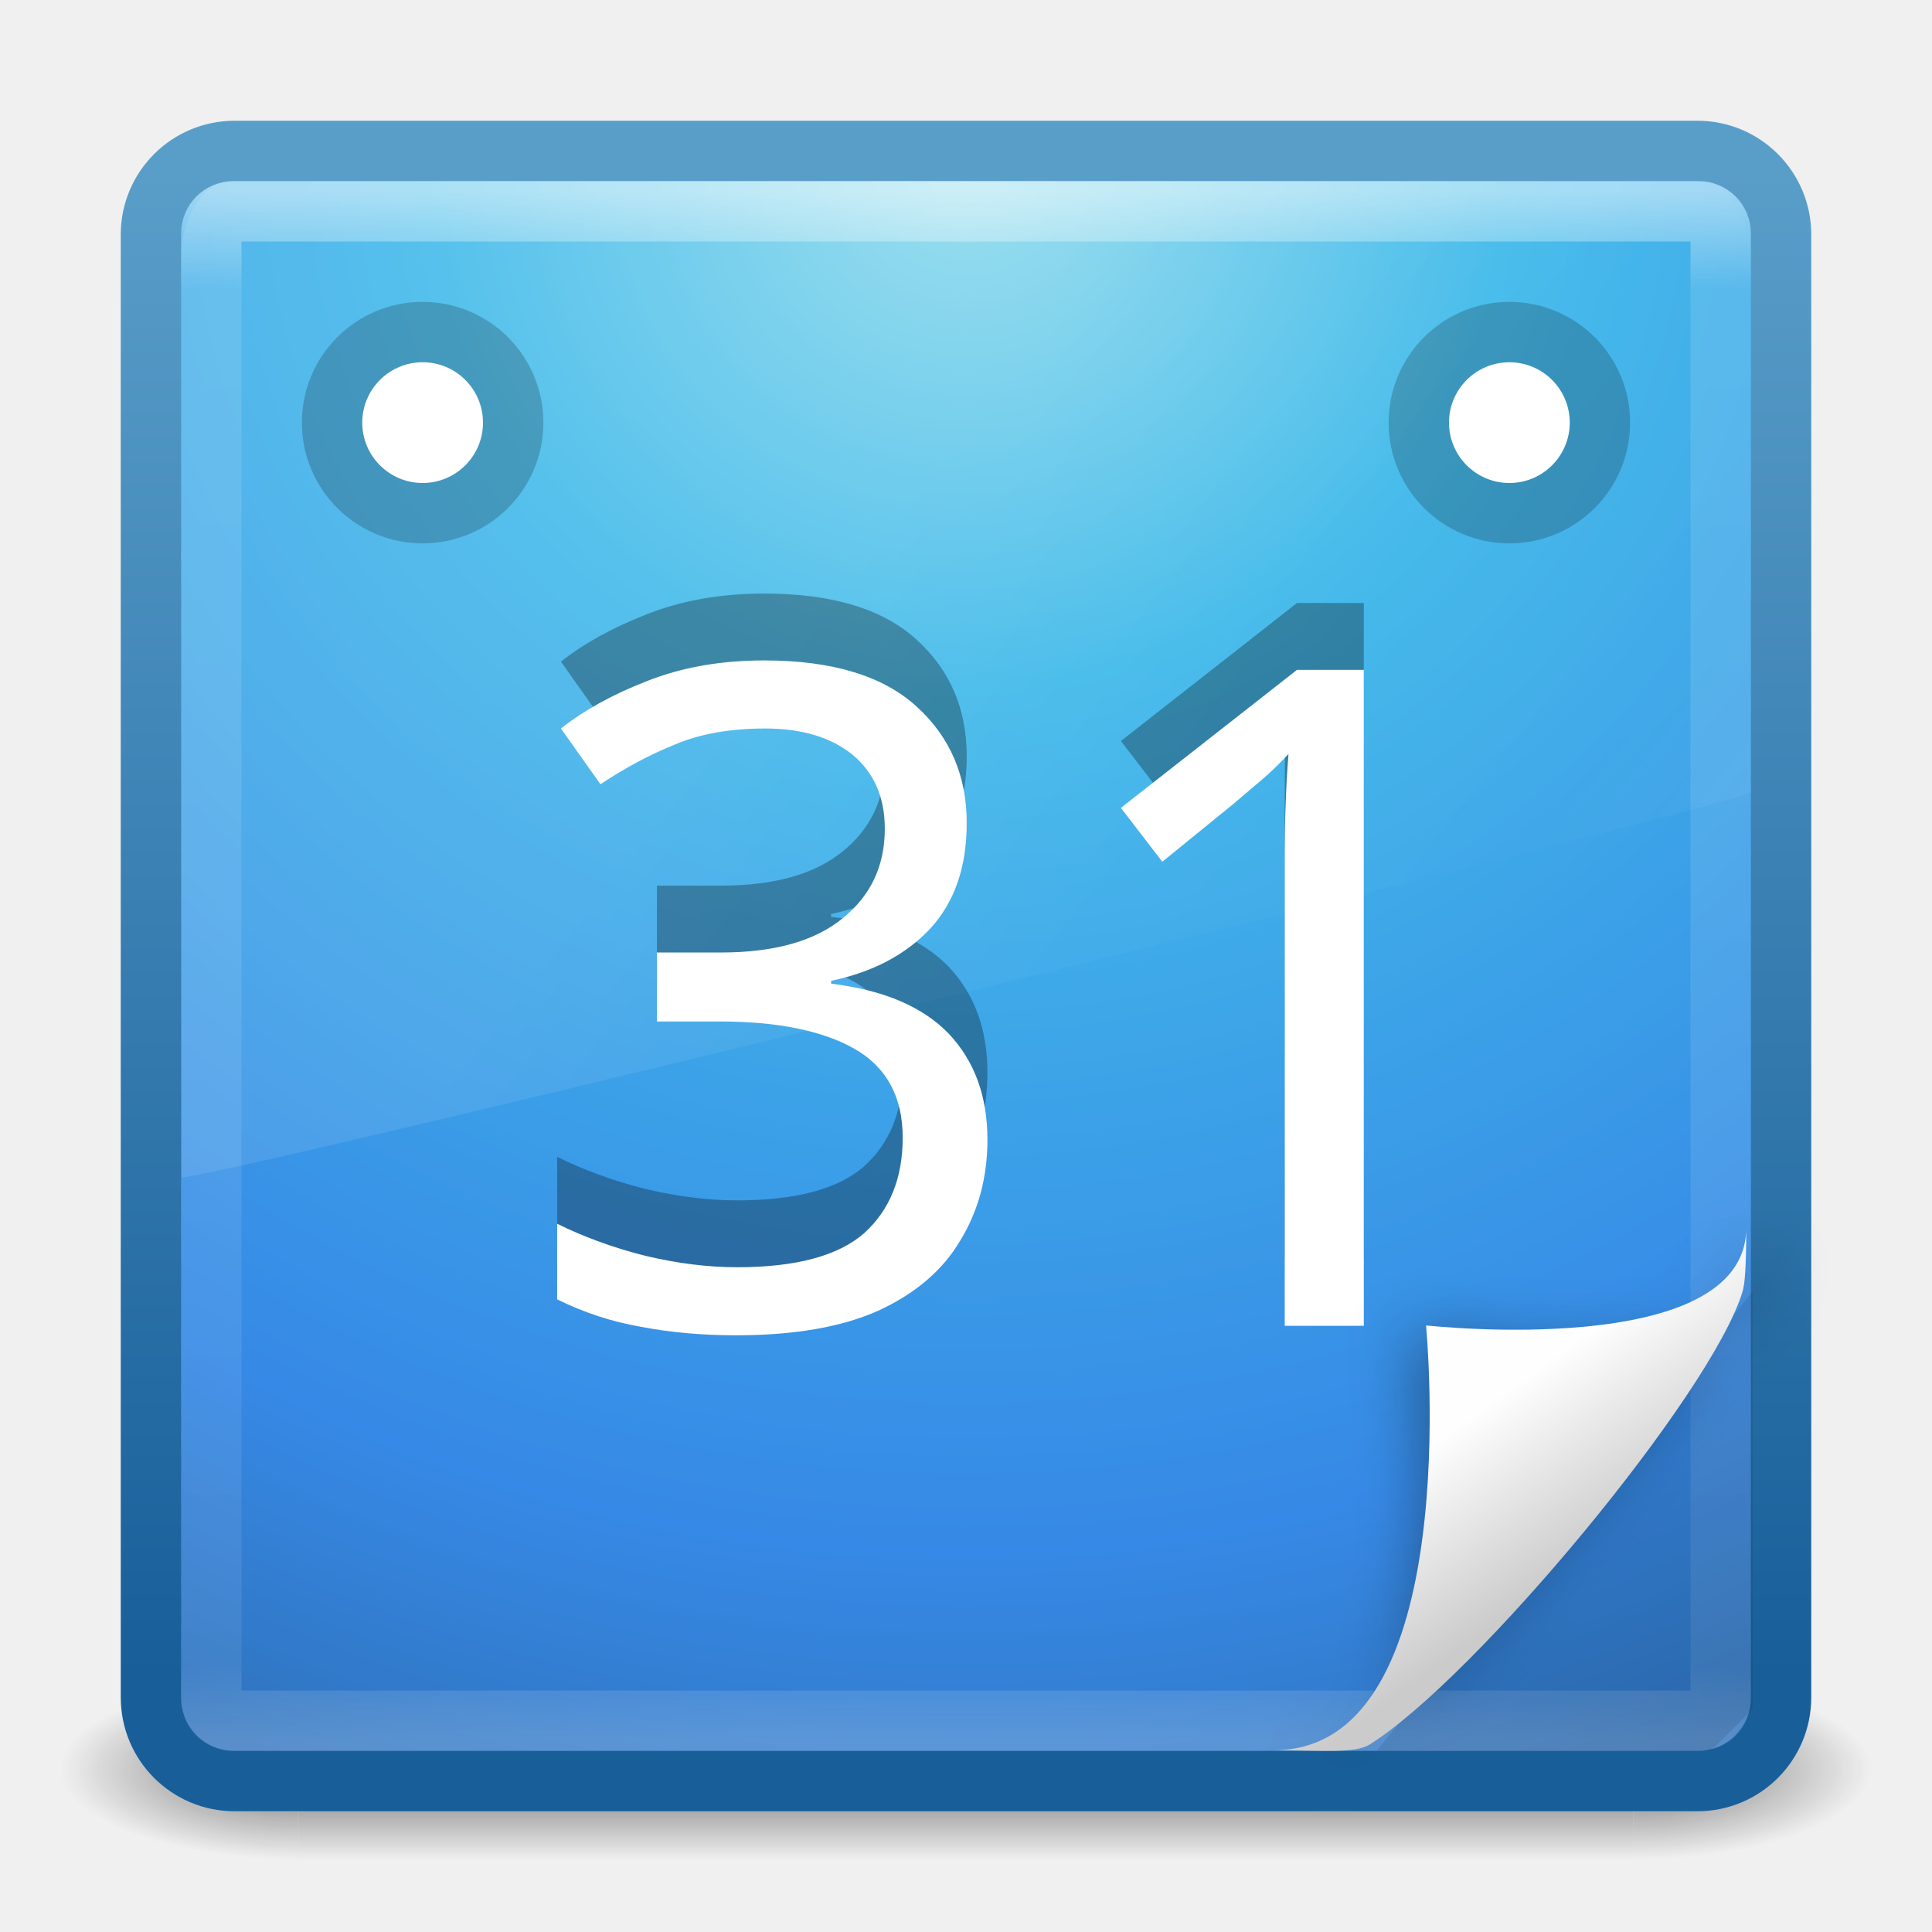
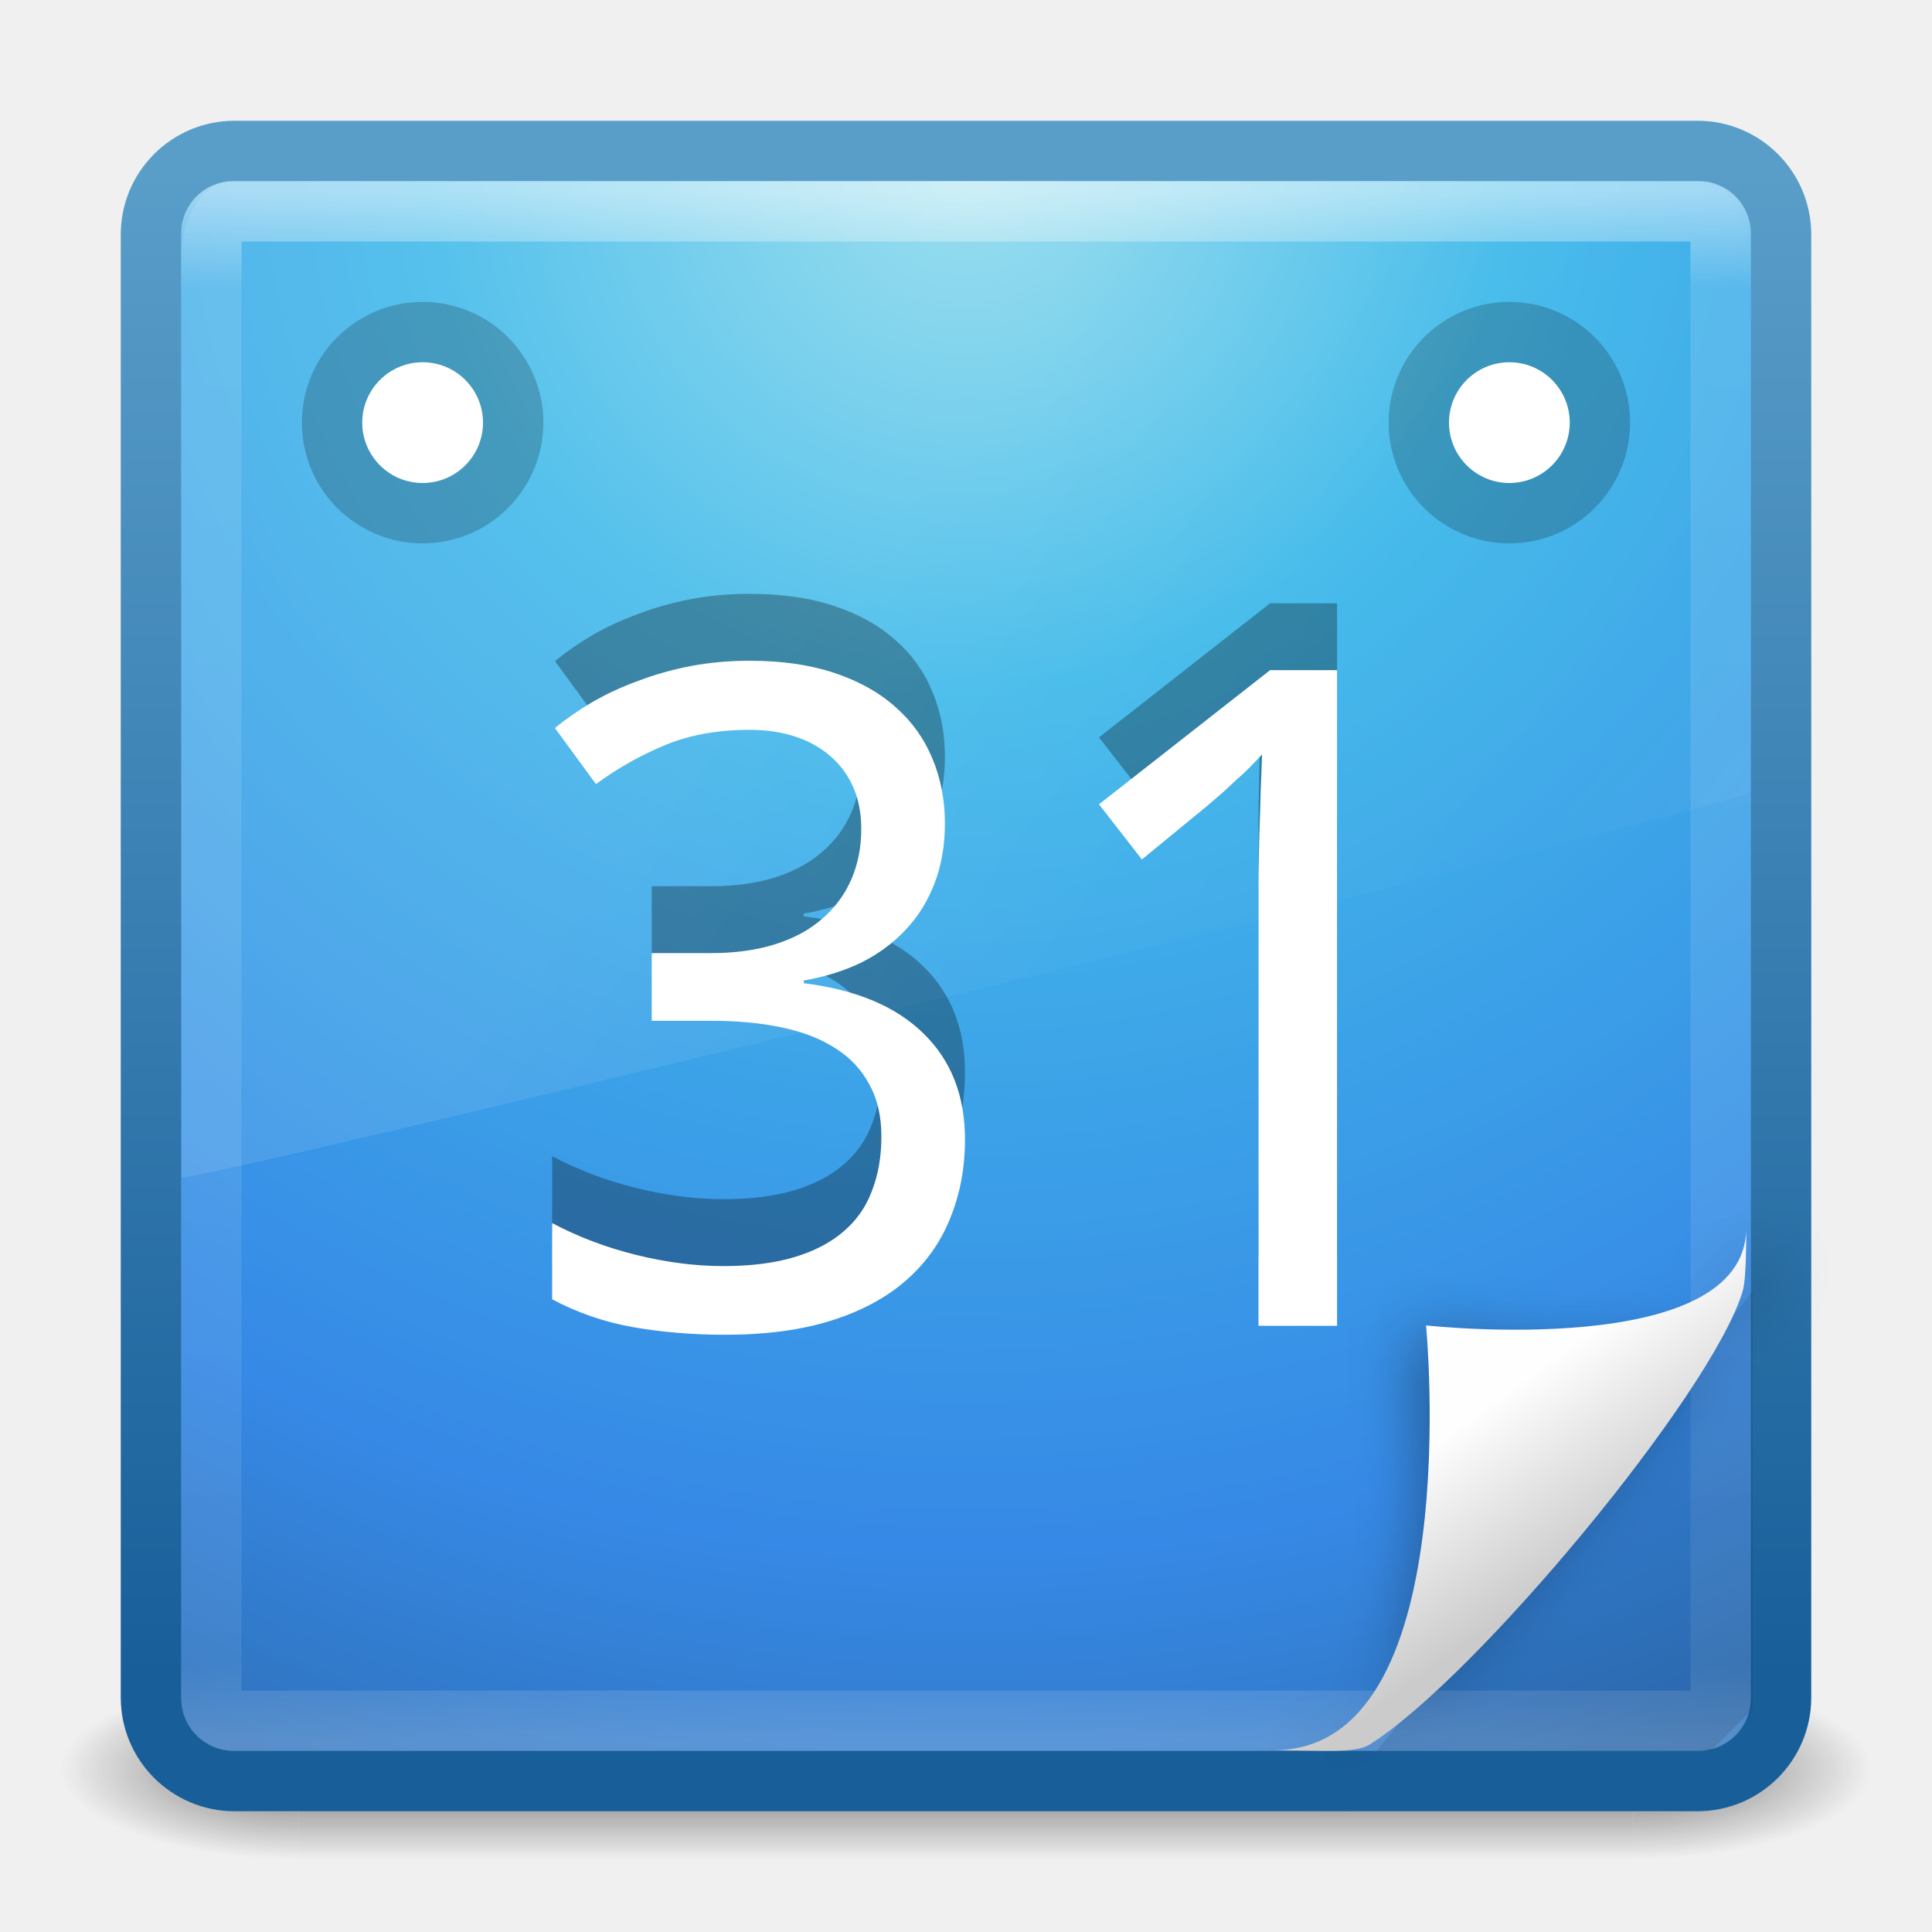
<svg xmlns="http://www.w3.org/2000/svg" xmlns:xlink="http://www.w3.org/1999/xlink" width="32" height="32" id="svg4032" version="1.1">
  <defs id="defs4034">
    <linearGradient xlink:href="#linearGradient3940" id="linearGradient3946" x1="25.288" y1="10.841" x2="25.288" y2="38.985" gradientUnits="userSpaceOnUse" gradientTransform="translate(-60,0)" />
    <linearGradient id="linearGradient3940">
      <stop style="stop-color:#f7f7f7;stop-opacity:1;" offset="0" id="stop3942" />
      <stop style="stop-color:#fef2cc;stop-opacity:1;" offset="1" id="stop3944" />
    </linearGradient>
    <linearGradient y2="39.798" x2="26.939" y1="10.156" x1="26.939" gradientUnits="userSpaceOnUse" id="linearGradient3118" xlink:href="#linearGradient3895-9-0-3" gradientTransform="translate(-60,0)" />
    <linearGradient id="linearGradient3895-9-0-3">
      <stop offset="0" style="stop-color:#dc5639;stop-opacity:1;" id="stop3897-0-5-7" />
      <stop offset="1" style="stop-color:#9d0f0f;stop-opacity:1;" id="stop3899-8-7-06" />
    </linearGradient>
    <linearGradient xlink:href="#linearGradient3895-9-0-3" id="linearGradient4018-8" x1="28.384" y1="9.051" x2="28.384" y2="40.814" gradientUnits="userSpaceOnUse" gradientTransform="translate(-60,0)" />
    <linearGradient xlink:href="#linearGradient3895-9-0-3" id="linearGradient4010-3" x1="21.507" y1="7.886" x2="21.507" y2="42.121" gradientUnits="userSpaceOnUse" gradientTransform="translate(-60,0)" />
    <linearGradient id="linearGradient4067-0-2">
      <stop id="stop4069-2-9" offset="0" style="stop-color:#ff8d52;stop-opacity:1;" />
      <stop id="stop4071-8-9" offset="1" style="stop-color:#ffeb41;stop-opacity:0;" />
    </linearGradient>
    <linearGradient xlink:href="#linearGradient3924" id="linearGradient2959" gradientUnits="userSpaceOnUse" gradientTransform="matrix(0.6756756,0,0,0.6756758,-0.2162129,15.78379)" x1="24" y1="5" x2="24" y2="43" />
    <linearGradient id="linearGradient3924">
      <stop offset="0" style="stop-color:#ffffff;stop-opacity:1;" id="stop3926" />
      <stop id="stop3928" style="stop-color:#ffffff;stop-opacity:0.235;" offset="0.063" />
      <stop offset="0.951" style="stop-color:#ffffff;stop-opacity:0.157;" id="stop3930" />
      <stop offset="1" style="stop-color:#ffffff;stop-opacity:0.392;" id="stop3932" />
    </linearGradient>
    <linearGradient xlink:href="#linearGradient4011" id="linearGradient3568" gradientUnits="userSpaceOnUse" gradientTransform="matrix(0.5644602,0,0,0.894598,2.426549,13.88987)" x1="13.137" y1="18.777" x2="25.259" y2="34.147" />
    <linearGradient id="linearGradient8265-821-176-38-919-66-249-7-7">
      <stop offset="0" style="stop-color:#e77e71;stop-opacity:1;" id="stop2687-1-9" />
      <stop offset="1" style="stop-color:#ffdf80;stop-opacity:0.375;" id="stop2689-5-4" />
    </linearGradient>
    <radialGradient r="20" fy="8.45" fx="7.496" cy="8.45" cx="7.496" gradientTransform="matrix(1.3450474e-8,1.617916,-1.711562,-2.9808188e-8,30.46238,6.775909)" gradientUnits="userSpaceOnUse" id="radialGradient2874" xlink:href="#linearGradient2867-449-88-871-390-598-476-591-434-148-57-177-3-8" />
    <linearGradient id="linearGradient4644-104-3-3-6-2">
      <stop id="stop5237-6-5-1-7" style="stop-color:#e44532;stop-opacity:1;" offset="0" />
      <stop id="stop5239-4-6-4-8" style="stop-color:#dd4b39;stop-opacity:1;" offset="1" />
    </linearGradient>
    <linearGradient y2="5" x2="-4" y1="41" x1="-4" gradientTransform="matrix(0.6923076,0,0,0.6923076,-0.6153848,15.38462)" gradientUnits="userSpaceOnUse" id="linearGradient2876" xlink:href="#linearGradient3707-319-631-407-324-3-8" />
    <radialGradient xlink:href="#linearGradient3688-166-749" id="radialGradient3013" gradientUnits="userSpaceOnUse" gradientTransform="matrix(2.003784,0,0,1.4,27.98813,-17.4)" cx="4.993" cy="43.5" fx="4.993" fy="43.5" r="2.5" />
    <linearGradient id="linearGradient3688-166-749">
      <stop offset="0" style="stop-color:#181818;stop-opacity:1" id="stop2883" />
      <stop offset="1" style="stop-color:#181818;stop-opacity:0" id="stop2885" />
    </linearGradient>
    <radialGradient xlink:href="#linearGradient3688-464-309" id="radialGradient3015" gradientUnits="userSpaceOnUse" gradientTransform="matrix(2.003784,0,0,1.4,-20.01187,-104.4)" cx="4.993" cy="43.5" fx="4.993" fy="43.5" r="2.5" />
    <linearGradient id="linearGradient3688-464-309">
      <stop offset="0" style="stop-color:#181818;stop-opacity:1" id="stop2889" />
      <stop offset="1" style="stop-color:#181818;stop-opacity:0" id="stop2891" />
    </linearGradient>
    <linearGradient id="linearGradient3702-501-757">
      <stop offset="0" style="stop-color:#181818;stop-opacity:0" id="stop2895" />
      <stop offset="0.5" style="stop-color:#181818;stop-opacity:1" id="stop2897" />
      <stop offset="1" style="stop-color:#181818;stop-opacity:0" id="stop2899" />
    </linearGradient>
    <linearGradient y2="39.999" x2="25.058" y1="47.028" x1="25.058" gradientUnits="userSpaceOnUse" id="linearGradient4030" xlink:href="#linearGradient3702-501-757" />
    <radialGradient xlink:href="#linearGradient8838" id="radialGradient4267" gradientUnits="userSpaceOnUse" gradientTransform="matrix(2.164706,0,0,0.7529402,-111.5647,36.51765)" cx="62.625" cy="4.625" fx="62.625" fy="4.625" r="10.625" />
    <linearGradient id="linearGradient8838">
      <stop offset="0" style="stop-color:#000000;stop-opacity:1" id="stop8840" />
      <stop offset="1" style="stop-color:#000000;stop-opacity:0" id="stop8842" />
    </linearGradient>
    <linearGradient y2="3.899" x2="24" y1="44" x1="24" gradientTransform="translate(2.39e-6,1)" gradientUnits="userSpaceOnUse" id="linearGradient3911-1" xlink:href="#linearGradient3707-319-631-407-324-3-8" />
    <linearGradient id="linearGradient2867-449-88-871-390-598-476-591-434-148-57-177-3-8">
      <stop id="stop3750-8-9" style="stop-color:#90dbec;stop-opacity:1;" offset="0" />
      <stop id="stop3752-3-2" style="stop-color:#42baea;stop-opacity:1;" offset="0.262" />
      <stop id="stop3754-7-2" style="stop-color:#3689e6;stop-opacity:1;" offset="0.705" />
      <stop id="stop3756-9-3" style="stop-color:#2b63a0;stop-opacity:1;" offset="1" />
    </linearGradient>
    <radialGradient r="20" fy="8.45" fx="3.972" cy="8.45" cx="3.972" gradientTransform="matrix(0,2.37672,-2.514286,-6.4690655e-8,45.24524,-9.412373)" gradientUnits="userSpaceOnUse" id="radialGradient3909-0" xlink:href="#linearGradient2867-449-88-871-390-598-476-591-434-148-57-177-3-8" />
    <linearGradient id="linearGradient4011">
      <stop id="stop4013" style="stop-color:#ffffff;stop-opacity:1;" offset="0" />
      <stop offset="0.508" style="stop-color:#ffffff;stop-opacity:0.235;" id="stop4015" />
      <stop id="stop4017" style="stop-color:#ffffff;stop-opacity:0.157;" offset="0.835" />
      <stop id="stop4019" style="stop-color:#ffffff;stop-opacity:0.392;" offset="1" />
    </linearGradient>
    <linearGradient y2="44.341" x2="71.204" y1="6.238" x1="71.204" gradientTransform="translate(-47.73351,-0.3572397)" gradientUnits="userSpaceOnUse" id="linearGradient3906-0" xlink:href="#linearGradient4011" />
    <linearGradient id="linearGradient3707-319-631-407-324-3-8">
      <stop id="stop3760-7-3" style="stop-color:#185f9a;stop-opacity:1;" offset="0" />
      <stop id="stop3762-8-4" style="stop-color:#599ec9;stop-opacity:1;" offset="1" />
    </linearGradient>
    <linearGradient gradientUnits="userSpaceOnUse" y2="0.088" x2="22.95" y1="45.185" x1="22.95" id="linearGradient4079" xlink:href="#linearGradient3707-319-631-407-324-3-8" />
    <linearGradient y2="34.548" x2="60.949" y1="-5.801" x1="60.949" gradientTransform="matrix(0.3501076,0,0,0.3613075,1.525934,26.09343)" gradientUnits="userSpaceOnUse" id="linearGradient4183" xlink:href="#linearGradient4072" />
    <linearGradient id="linearGradient4072">
      <stop id="stop4074" offset="0" style="stop-color:#000000;stop-opacity:1;" />
      <stop id="stop4076" offset="1" style="stop-color:#000000;stop-opacity:0;" />
    </linearGradient>
    <linearGradient y2="33.987" x2="69.312" y1="-15.79" x1="69.312" gradientTransform="matrix(0.3436552,0,0,0.3397868,1.603238,26.29061)" gradientUnits="userSpaceOnUse" id="linearGradient4180" xlink:href="#linearGradient4072" />
    <linearGradient id="linearGradient4062">
      <stop id="stop4064" offset="0" style="stop-color:#000000;stop-opacity:1;" />
      <stop id="stop4066" offset="1" style="stop-color:#000000;stop-opacity:0;" />
    </linearGradient>
    <linearGradient y2="-24.792" x2="72.459" y1="-37.889" x1="72.459" gradientTransform="matrix(0.3220908,0,0,0.3306442,3.434416,24.89079)" gradientUnits="userSpaceOnUse" id="linearGradient4177" xlink:href="#linearGradient4062" />
    <linearGradient id="linearGradient4072-8">
      <stop id="stop4074-2" offset="0" style="stop-color:#000000;stop-opacity:1;" />
      <stop id="stop4076-2" offset="1" style="stop-color:#000000;stop-opacity:0;" />
    </linearGradient>
    <linearGradient y2="27.727" x2="69.312" y1="21.319" x1="69.312" gradientTransform="matrix(0.3501076,0,0,0.3613075,1.349935,26.9062)" gradientUnits="userSpaceOnUse" id="linearGradient4174" xlink:href="#linearGradient4072-8" />
    <linearGradient xlink:href="#linearGradient4072-8" id="linearGradient3964" gradientUnits="userSpaceOnUse" gradientTransform="matrix(0.3501076,0,0,0.3613075,-44.87051,-10.44227)" x1="69.312" y1="21.319" x2="69.312" y2="27.727" />
    <linearGradient xlink:href="#linearGradient4062" id="linearGradient3967" gradientUnits="userSpaceOnUse" gradientTransform="matrix(0.3220908,0,0,0.3306442,-42.78603,-12.45768)" x1="72.459" y1="-37.889" x2="72.459" y2="-24.792" />
    <linearGradient xlink:href="#linearGradient4072" id="linearGradient3970" gradientUnits="userSpaceOnUse" gradientTransform="matrix(0.3436552,0,0,0.3397868,-44.61721,-11.05786)" x1="69.312" y1="-15.79" x2="69.312" y2="33.987" />
    <linearGradient xlink:href="#linearGradient4072" id="linearGradient3973" gradientUnits="userSpaceOnUse" gradientTransform="matrix(0.3501076,0,0,0.3613075,-44.69451,-11.25504)" x1="60.949" y1="-5.801" x2="60.949" y2="34.548" />
    <linearGradient xlink:href="#linearGradient3707-319-631-407-324-3-8" id="linearGradient3977" gradientUnits="userSpaceOnUse" x1="22.95" y1="45.185" x2="22.95" y2="0.088" gradientTransform="translate(-46.22045,-37.34847)" />
    <linearGradient xlink:href="#linearGradient4011" id="linearGradient3980" gradientUnits="userSpaceOnUse" gradientTransform="translate(-93.95396,-37.70571)" x1="71.204" y1="6.238" x2="71.204" y2="44.341" />
    <radialGradient xlink:href="#linearGradient2867-449-88-871-390-598-476-591-434-148-57-177-3-8" id="radialGradient3983" gradientUnits="userSpaceOnUse" gradientTransform="matrix(0,2.37672,-2.514286,-6.4690655e-8,-0.975204,-46.76084)" cx="3.972" cy="8.45" fx="3.972" fy="8.45" r="20" />
    <linearGradient xlink:href="#linearGradient3707-319-631-407-324-3-8" id="linearGradient3985" gradientUnits="userSpaceOnUse" gradientTransform="translate(-46.22044,-36.34847)" x1="24" y1="44" x2="24" y2="3.899" />
    <radialGradient xlink:href="#linearGradient8838" id="radialGradient3988" gradientUnits="userSpaceOnUse" gradientTransform="matrix(2.164706,0,0,0.7529402,-157.7852,-0.830821)" cx="62.625" cy="4.625" fx="62.625" fy="4.625" r="10.625" />
    <linearGradient gradientTransform="matrix(1,0,0,0.9777778,9.9353024e-8,-0.9888879)" gradientUnits="userSpaceOnUse" xlink:href="#linearGradient3211" id="linearGradient2946" y2="46.017" x2="24" y1="2" x1="24" />
    <linearGradient id="linearGradient3211">
      <stop offset="0" style="stop-color:#ffffff;stop-opacity:1" id="stop3213" />
      <stop offset="1" style="stop-color:#ffffff;stop-opacity:0" id="stop3215" />
    </linearGradient>
    <radialGradient gradientTransform="matrix(0.3617068,0,0,-0.3907784,0.8509869,47.517)" gradientUnits="userSpaceOnUse" xlink:href="#XMLID_8_" id="radialGradient2997" r="139.559" cy="112.305" cx="102" />
    <linearGradient id="linearGradient8589-8">
      <stop offset="0" style="stop-color:#fefefe;stop-opacity:1" id="stop8591-1" />
      <stop offset="1" style="stop-color:#cbcbcb;stop-opacity:1" id="stop8593-2" />
    </linearGradient>
    <linearGradient gradientTransform="matrix(0.9977111,0,0,1.040687,0.1637173,-1.105795)" gradientUnits="userSpaceOnUse" xlink:href="#linearGradient8589-8" id="linearGradient2633" y2="5.457" x2="36.358" y1="8.059" x1="32.892" />
    <filter id="filter3248" color-interpolation-filters="sRGB" height="1.329" width="1.297" y="-0.164" x="-0.148">
      <feGaussianBlur id="feGaussianBlur3250" stdDeviation="0.774" />
    </filter>
    <radialGradient gradientUnits="userSpaceOnUse" id="XMLID_8_" r="139.559" cy="112.305" cx="102">
      <stop offset="0" style="stop-color:#b7b8b9;stop-opacity:1" id="stop41" />
      <stop offset="0.189" style="stop-color:#ececec;stop-opacity:1" id="stop47" />
      <stop offset="0.257" style="stop-color:#fafafa;stop-opacity:0" id="stop49" />
      <stop offset="0.301" style="stop-color:#ffffff;stop-opacity:0" id="stop51" />
      <stop offset="0.531" style="stop-color:#fafafa;stop-opacity:0" id="stop53" />
      <stop offset="0.845" style="stop-color:#ebecec;stop-opacity:0" id="stop55" />
      <stop offset="1" style="stop-color:#e1e2e3;stop-opacity:0" id="stop57" />
    </radialGradient>
    <linearGradient gradientTransform="matrix(0.4063605,0,0,1.440789,8.314394,-4.593991)" gradientUnits="userSpaceOnUse" xlink:href="#linearGradient5031" id="linearGradient6143" y2="10.035" x2="22.104" y1="40.124" x1="22.104" />
    <linearGradient gradientTransform="matrix(0.3814643,0,0,1.40091,8.478931,6.258412)" gradientUnits="userSpaceOnUse" xlink:href="#linearGradient5031" id="linearGradient6073" y2="10.035" x2="22.104" y1="40.124" x1="22.104" />
    <linearGradient gradientTransform="matrix(1.782836,0,0,1.440791,-37.93889,-27.44134)" gradientUnits="userSpaceOnUse" xlink:href="#linearGradient5031" id="linearGradient6065" y2="10.035" x2="22.104" y1="40.124" x1="22.104" />
    <linearGradient gradientTransform="matrix(0.3342091,0,0,1.420746,9.679012,-0.2379513)" gradientUnits="userSpaceOnUse" xlink:href="#linearGradient5031" id="linearGradient5988" y2="10.035" x2="22.104" y1="40.124" x1="22.104" />
    <linearGradient gradientTransform="matrix(0.4876325,0,0,1.440668,7.777273,1.40824)" gradientUnits="userSpaceOnUse" xlink:href="#linearGradient5031" id="linearGradient5984" y2="10.035" x2="22.104" y1="40.124" x1="22.104" />
    <linearGradient gradientTransform="matrix(0.369496,0,0,1.420513,9.01162,3.780263)" gradientUnits="userSpaceOnUse" xlink:href="#linearGradient5031" id="linearGradient5980" y2="10.035" x2="22.104" y1="40.124" x1="22.104" />
    <linearGradient id="linearGradient5031">
      <stop offset="0" style="stop-color:#a3a3a3;stop-opacity:1" id="stop5033" />
      <stop offset="1" style="stop-color:#bababa;stop-opacity:1" id="stop5035" />
    </linearGradient>
    <linearGradient gradientTransform="matrix(0.8074968,0,0,0.9358511,59.41024,-2.114479)" gradientUnits="userSpaceOnUse" xlink:href="#linearGradient3104" id="linearGradient3603" y2="2.906" x2="-51.786" y1="50.786" x1="-51.786" />
    <linearGradient gradientTransform="translate(0,-0.9999997)" gradientUnits="userSpaceOnUse" xlink:href="#linearGradient3600" id="linearGradient3601" y2="47.013" x2="25.132" y1="6.729" x1="25.132" />
    <radialGradient gradientTransform="matrix(0.02409717,0,0,0.01537476,26.47758,38.62904)" gradientUnits="userSpaceOnUse" xlink:href="#linearGradient5060" id="radialGradient3588" fy="486.648" fx="605.714" r="117.143" cy="486.648" cx="605.714" />
    <radialGradient gradientTransform="matrix(-0.02409717,0,0,0.01537476,21.52241,38.62904)" gradientUnits="userSpaceOnUse" xlink:href="#linearGradient5060" id="radialGradient3586" fy="486.648" fx="605.714" r="117.143" cy="486.648" cx="605.714" />
    <linearGradient gradientTransform="matrix(0.0704142,0,0,0.01537476,-1.449705,38.62901)" gradientUnits="userSpaceOnUse" xlink:href="#linearGradient5048" id="linearGradient3584" y2="609.505" x2="302.857" y1="366.648" x1="302.857" />
    <linearGradient id="linearGradient5060">
      <stop offset="0" style="stop-color:#000000;stop-opacity:1" id="stop5062" />
      <stop offset="1" style="stop-color:#000000;stop-opacity:0" id="stop5064" />
    </linearGradient>
    <linearGradient id="linearGradient5048">
      <stop offset="0" style="stop-color:#000000;stop-opacity:0" id="stop5050" />
      <stop offset="0.5" style="stop-color:#000000;stop-opacity:1" id="stop5056" />
      <stop offset="1" style="stop-color:#000000;stop-opacity:0" id="stop5052" />
    </linearGradient>
    <linearGradient id="linearGradient3600">
      <stop offset="0" style="stop-color:#f4f4f4;stop-opacity:1" id="stop3602" />
      <stop offset="1" style="stop-color:#dbdbdb;stop-opacity:1" id="stop3604" />
    </linearGradient>
    <linearGradient id="linearGradient3104">
      <stop offset="0" style="stop-color:#aaaaaa;stop-opacity:1" id="stop3106" />
      <stop offset="1" style="stop-color:#d2d2d2;stop-opacity:1" id="stop3108" />
    </linearGradient>
    <linearGradient xlink:href="#linearGradient5048" id="linearGradient3366" gradientUnits="userSpaceOnUse" gradientTransform="matrix(0.0704142,0,0,0.01537476,-1.449705,38.62901)" x1="302.857" y1="366.648" x2="302.857" y2="609.505" />
    <radialGradient xlink:href="#linearGradient5060" id="radialGradient3368" gradientUnits="userSpaceOnUse" gradientTransform="matrix(-0.02409717,0,0,0.01537476,21.52241,38.62904)" cx="605.714" cy="486.648" fx="605.714" fy="486.648" r="117.143" />
    <radialGradient xlink:href="#linearGradient5060" id="radialGradient3370" gradientUnits="userSpaceOnUse" gradientTransform="matrix(0.02409717,0,0,0.01537476,26.47758,38.62904)" cx="605.714" cy="486.648" fx="605.714" fy="486.648" r="117.143" />
    <linearGradient xlink:href="#linearGradient3600" id="linearGradient3372" gradientUnits="userSpaceOnUse" gradientTransform="translate(0,-0.9999997)" x1="25.132" y1="6.729" x2="25.132" y2="47.013" />
    <linearGradient xlink:href="#linearGradient3104" id="linearGradient3374" gradientUnits="userSpaceOnUse" gradientTransform="matrix(0.8074968,0,0,0.9358511,59.41024,-2.114479)" x1="-51.786" y1="50.786" x2="-51.786" y2="2.906" />
    <linearGradient xlink:href="#linearGradient3211" id="linearGradient3376" gradientUnits="userSpaceOnUse" gradientTransform="matrix(1,0,0,0.9777778,9.9353024e-8,-0.9888879)" x1="24" y1="2" x2="24" y2="46.017" />
    <linearGradient xlink:href="#linearGradient5031" id="linearGradient3378" gradientUnits="userSpaceOnUse" gradientTransform="matrix(0.3342091,0,0,1.420746,9.679012,-0.2379513)" x1="22.104" y1="40.124" x2="22.104" y2="10.035" />
    <linearGradient xlink:href="#linearGradient5031" id="linearGradient3380" gradientUnits="userSpaceOnUse" gradientTransform="matrix(0.4876325,0,0,1.440668,7.777273,1.40824)" x1="22.104" y1="40.124" x2="22.104" y2="10.035" />
    <linearGradient xlink:href="#linearGradient5031" id="linearGradient3382" gradientUnits="userSpaceOnUse" gradientTransform="matrix(0.369496,0,0,1.420513,9.01162,3.780263)" x1="22.104" y1="40.124" x2="22.104" y2="10.035" />
    <linearGradient xlink:href="#linearGradient5031" id="linearGradient3384" gradientUnits="userSpaceOnUse" gradientTransform="matrix(0.3814643,0,0,1.40091,8.478931,6.258412)" x1="22.104" y1="40.124" x2="22.104" y2="10.035" />
    <linearGradient xlink:href="#linearGradient5031" id="linearGradient3386" gradientUnits="userSpaceOnUse" gradientTransform="matrix(0.4063605,0,0,1.440789,8.314394,-4.593991)" x1="22.104" y1="40.124" x2="22.104" y2="10.035" />
    <linearGradient xlink:href="#linearGradient5031" id="linearGradient3388" gradientUnits="userSpaceOnUse" gradientTransform="matrix(1.782836,0,0,1.440791,-37.93889,-27.44134)" x1="22.104" y1="40.124" x2="22.104" y2="10.035" />
    <radialGradient xlink:href="#XMLID_8_" id="radialGradient3390" gradientUnits="userSpaceOnUse" gradientTransform="matrix(0.3617068,0,0,-0.3907784,0.8509869,47.517)" cx="102" cy="112.305" r="139.559" />
    <linearGradient xlink:href="#linearGradient8589-8" id="linearGradient3392" gradientUnits="userSpaceOnUse" gradientTransform="matrix(0.9977111,0,0,1.040687,0.1637173,-1.105795)" x1="32.892" y1="8.059" x2="36.358" y2="5.457" />
    <linearGradient xlink:href="#linearGradient8589-8" id="linearGradient3395" gradientUnits="userSpaceOnUse" gradientTransform="matrix(0,0.6898661,-0.7203167,0,30.32572,16.66347)" x1="32.892" y1="8.059" x2="36.358" y2="5.457" />
    <radialGradient xlink:href="#XMLID_8_" id="radialGradient3399" gradientUnits="userSpaceOnUse" gradientTransform="matrix(0.3617068,0,0,-0.3907784,-60.63787,48.88791)" cx="102" cy="112.305" r="139.559" />
    <linearGradient xlink:href="#linearGradient5031" id="linearGradient3403" gradientUnits="userSpaceOnUse" gradientTransform="matrix(1.782836,0,0,1.440791,-99.42775,-26.07044)" x1="22.104" y1="40.124" x2="22.104" y2="10.035" />
    <linearGradient xlink:href="#linearGradient5031" id="linearGradient3406" gradientUnits="userSpaceOnUse" gradientTransform="matrix(0.4063605,0,0,1.440789,-53.17447,-3.223085)" x1="22.104" y1="40.124" x2="22.104" y2="10.035" />
    <linearGradient xlink:href="#linearGradient5031" id="linearGradient3410" gradientUnits="userSpaceOnUse" gradientTransform="matrix(0.3814643,0,0,1.40091,-53.00993,7.629319)" x1="22.104" y1="40.124" x2="22.104" y2="10.035" />
    <linearGradient xlink:href="#linearGradient5031" id="linearGradient3414" gradientUnits="userSpaceOnUse" gradientTransform="matrix(0.369496,0,0,1.420513,-52.47724,5.151169)" x1="22.104" y1="40.124" x2="22.104" y2="10.035" />
    <linearGradient xlink:href="#linearGradient5031" id="linearGradient3418" gradientUnits="userSpaceOnUse" gradientTransform="matrix(0.4876325,0,0,1.440668,-53.71159,2.779146)" x1="22.104" y1="40.124" x2="22.104" y2="10.035" />
    <linearGradient xlink:href="#linearGradient5031" id="linearGradient3422" gradientUnits="userSpaceOnUse" gradientTransform="matrix(0.3342091,0,0,1.420746,-51.80985,1.132955)" x1="22.104" y1="40.124" x2="22.104" y2="10.035" />
    <linearGradient xlink:href="#linearGradient3211" id="linearGradient3466" gradientUnits="userSpaceOnUse" gradientTransform="matrix(1,0,0,0.9777778,-61.48886,0.3820184)" x1="24" y1="2" x2="24" y2="46.017" />
    <linearGradient xlink:href="#linearGradient3600" id="linearGradient3469" gradientUnits="userSpaceOnUse" gradientTransform="translate(-61.48886,0.3709066)" x1="25.132" y1="6.729" x2="25.132" y2="47.013" />
    <linearGradient xlink:href="#linearGradient3104" id="linearGradient3471" gradientUnits="userSpaceOnUse" gradientTransform="matrix(0.8074968,0,0,0.9358511,-2.078625,-0.7435728)" x1="-51.786" y1="50.786" x2="-51.786" y2="2.906" />
  </defs>
  <g id="layer1" transform="translate(0,-16)">
    <g style="opacity:0.6" id="g3712" transform="matrix(0.7894737,0,0,0.4285714,-2.947368,26.65714)">
      <rect style="fill:url(#radialGradient3013);fill-opacity:1;stroke:none" id="rect2801" y="40" x="38" height="7" width="5" />
      <rect style="fill:url(#radialGradient3015);fill-opacity:1;stroke:none" id="rect3696" transform="scale(-1,-1)" y="-47" x="-10" height="7" width="5" />
      <rect style="fill:url(#linearGradient4030);fill-opacity:1;stroke:none" id="rect3700" y="40" x="10" height="7" width="28" />
    </g>
    <rect style="color:#000000;fill:url(#radialGradient2874);fill-opacity:1;fill-rule:nonzero;stroke:url(#linearGradient2876);stroke-width:1;stroke-linecap:round;stroke-linejoin:round;stroke-miterlimit:4;stroke-opacity:1;stroke-dasharray:none;stroke-dashoffset:0;marker:none;visibility:visible;display:inline;overflow:visible;enable-background:accumulate" id="rect5505-21" y="18.5" x="2.5" ry="1.385" rx="1.385" height="27" width="27" />
    <path style="opacity:0.1;fill:url(#linearGradient3568);fill-opacity:1;fill-rule:evenodd;stroke:none" id="path3333" d="M 3.833,19 C 3.368,19 3,19.627 3,20.238 L 3.009,35.5 C 3.757,35.483 28.432,29.418 29,29.126 l 0,-8.888 C 29,19.771 28.637,19 28.234,19 L 3.833,19 z" />
    <rect style="opacity:0.5;fill:none;stroke:url(#linearGradient2959);stroke-width:1;stroke-linecap:round;stroke-linejoin:round;stroke-miterlimit:4;stroke-opacity:1;stroke-dasharray:none;stroke-dashoffset:0" id="rect6741" y="19.5" x="3.5" ry="0.365" rx="0.365" height="25" width="25" />
-     <path transform="matrix(0.6666667,0,0,0.6666667,0.6666645,14.66667)" style="opacity:0.2;fill:#ffffff;fill-opacity:1;fill-rule:nonzero;stroke:#000000;stroke-width:3;stroke-miterlimit:4;stroke-opacity:1;stroke-dasharray:none" id="path3920" d="m 38,12.5 a 1.5,1.5 0 1 1 -3,0 1.5,1.5 0 1 1 3,0 z" />
+     <path transform="matrix(0.6666667,0,0,0.6666667,0.6666645,14.66667)" style="opacity:0.2;fill:#ffffff;fill-opacity:1;fill-rule:nonzero;stroke:#000000;stroke-width:3;stroke-miterlimit:4;stroke-opacity:1;stroke-dasharray:none" id="path3920" d="M 38,12.5 C 38,13.328 37.328,14 36.5,14 35.672,14 35,13.328 35,12.5 35,11.672 35.672,11 36.5,11 c 0.828,0 1.5,0.672 1.5,1.5 z" />
    <path d="M 38,12.5 C 38,13.328 37.328,14 36.5,14 35.672,14 35,13.328 35,12.5 35,11.672 35.672,11 36.5,11 c 0.828,0 1.5,0.672 1.5,1.5 z" id="path3897" style="fill:#ffffff;fill-opacity:1;fill-rule:nonzero;stroke:none" transform="matrix(0.6666667,0,0,0.6666667,0.6666666,14.66667)" />
-     <path d="m 38,12.5 a 1.5,1.5 0 1 1 -3,0 1.5,1.5 0 1 1 3,0 z" id="path3922" style="opacity:0.2;fill:#ffffff;fill-opacity:1;fill-rule:nonzero;stroke:#000000;stroke-width:3;stroke-miterlimit:4;stroke-opacity:1;stroke-dasharray:none" transform="matrix(0.6666667,0,0,0.6666667,-17.33334,14.66667)" />
+     <path d="M 38,12.5 C 38,13.328 37.328,14 36.5,14 35.672,14 35,13.328 35,12.5 35,11.672 35.672,11 36.5,11 c 0.828,0 1.5,0.672 1.5,1.5 z" id="path3922" style="opacity:0.2;fill:#ffffff;fill-opacity:1;fill-rule:nonzero;stroke:#000000;stroke-width:3;stroke-miterlimit:4;stroke-opacity:1;stroke-dasharray:none" transform="matrix(0.6666667,0,0,0.6666667,-17.33334,14.66667)" />
    <path style="fill:#ffffff;fill-opacity:1;fill-rule:nonzero;stroke:none" id="path3899" d="M 38,12.5 C 38,13.328 37.328,14 36.5,14 35.672,14 35,13.328 35,12.5 35,11.672 35.672,11 36.5,11 c 0.828,0 1.5,0.672 1.5,1.5 z" transform="matrix(0.6666667,0,0,0.6666667,-17.33333,14.66667)" />
-     <text id="text3990" y="36.78" x="8.557" style="font-size:8.281px;font-style:normal;font-variant:normal;font-weight:normal;font-stretch:normal;line-height:125%;letter-spacing:0px;word-spacing:0px;opacity:0.3;fill:#000000;fill-opacity:1;stroke:none;font-family:Droid Sans;-inkscape-font-specification:Sans" xml:space="preserve" transform="scale(0.9980664,1.001937)">
-       <tspan style="font-size:15.182px;fill:#000000;fill-opacity:1" y="36.78" x="8.557" id="tspan3992">31</tspan>
-     </text>
-     <text xml:space="preserve" style="font-size:8.281px;font-style:normal;font-variant:normal;font-weight:normal;font-stretch:normal;line-height:125%;letter-spacing:0px;word-spacing:0px;fill:#000000;fill-opacity:1;stroke:none;font-family:Droid Sans;-inkscape-font-specification:Sans" x="8.557" y="37.886" id="text3955" transform="scale(0.9980664,1.001937)">
-       <tspan id="tspan3957" x="8.557" y="37.886" style="font-size:15.182px;fill:#ffffff;fill-opacity:1">31</tspan>
-     </text>
+     <g transform="scale(0.9980664,1.001937)" style="font-size:8.281px;font-style:normal;font-variant:normal;font-weight:normal;font-stretch:normal;line-height:125%;letter-spacing:0px;word-spacing:0px;opacity:0.3;fill:#000000;fill-opacity:1;stroke:none;font-family:Droid Sans;-inkscape-font-specification:Sans" id="text3990">
+       <path d="m 15.681,28.477 c -7e-6,0.361 -0.057,0.689 -0.171,0.986 -0.114,0.297 -0.274,0.554 -0.482,0.771 -0.203,0.217 -0.447,0.398 -0.734,0.541 -0.287,0.138 -0.605,0.237 -0.956,0.297 l 0,0.044 c 0.875,0.109 1.539,0.388 1.994,0.838 0.455,0.445 0.682,1.026 0.682,1.742 -7e-6,0.474 -0.082,0.909 -0.245,1.305 -0.158,0.395 -0.4,0.736 -0.727,1.023 -0.326,0.287 -0.739,0.509 -1.238,0.667 -0.499,0.158 -1.09,0.237 -1.772,0.237 -0.539,-1e-6 -1.048,-0.042 -1.527,-0.126 -0.474,-0.084 -0.922,-0.237 -1.342,-0.46 l 0,-1.26 c 0.43,0.227 0.895,0.403 1.394,0.526 0.504,0.124 0.986,0.185 1.446,0.185 0.455,10e-7 0.848,-0.049 1.179,-0.148 0.331,-0.099 0.603,-0.24 0.815,-0.423 0.217,-0.183 0.376,-0.408 0.474,-0.675 0.104,-0.267 0.156,-0.566 0.156,-0.897 -6e-6,-0.336 -0.067,-0.623 -0.2,-0.86 -0.129,-0.242 -0.314,-0.44 -0.556,-0.593 -0.242,-0.158 -0.539,-0.274 -0.89,-0.348 -0.346,-0.074 -0.739,-0.111 -1.179,-0.111 l -0.986,0 0,-1.119 0.986,0 c 0.4,6e-6 0.756,-0.049 1.068,-0.148 0.311,-0.099 0.571,-0.24 0.778,-0.423 0.213,-0.183 0.373,-0.4 0.482,-0.652 0.109,-0.252 0.163,-0.529 0.163,-0.83 -5e-6,-0.257 -0.044,-0.487 -0.133,-0.689 -0.089,-0.203 -0.215,-0.373 -0.378,-0.512 -0.163,-0.143 -0.358,-0.252 -0.586,-0.326 -0.227,-0.074 -0.479,-0.111 -0.756,-0.111 -0.529,10e-6 -0.996,0.084 -1.401,0.252 -0.4,0.163 -0.783,0.378 -1.149,0.645 L 9.209,26.898 c 0.188,-0.153 0.395,-0.297 0.623,-0.43 0.232,-0.133 0.484,-0.25 0.756,-0.348 0.272,-0.104 0.561,-0.185 0.867,-0.245 0.311,-0.059 0.64,-0.089 0.986,-0.089 0.534,1.1e-5 1.001,0.067 1.401,0.2 0.405,0.133 0.744,0.321 1.016,0.563 0.272,0.237 0.477,0.521 0.615,0.853 0.138,0.326 0.208,0.685 0.208,1.075" style="font-size:15.182px;fill:#000000" id="path3953" />
+       <path d="m 22.19,36.78 -1.305,0 0,-6.768 c -3e-6,-0.213 -3e-6,-0.44 0,-0.682 0.005,-0.242 0.01,-0.482 0.015,-0.719 0.01,-0.242 0.017,-0.472 0.022,-0.689 0.01,-0.222 0.017,-0.418 0.022,-0.586 -0.084,0.089 -0.158,0.166 -0.222,0.23 -0.064,0.064 -0.131,0.126 -0.2,0.185 -0.064,0.059 -0.133,0.124 -0.208,0.193 -0.074,0.064 -0.163,0.141 -0.267,0.23 l -1.097,0.897 -0.712,-0.912 2.839,-2.217 1.112,0 0,10.838" style="font-size:15.182px;fill:#000000" id="path3955" />
+     </g>
+     <g transform="scale(0.9980664,1.001937)" style="font-size:8.281px;font-style:normal;font-variant:normal;font-weight:normal;font-stretch:normal;line-height:125%;letter-spacing:0px;word-spacing:0px;fill:#ffffff;fill-opacity:1;stroke:none;font-family:Droid Sans;-inkscape-font-specification:Sans" id="text3955">
+       <path d="m 15.681,29.583 c -7e-6,0.361 -0.057,0.689 -0.171,0.986 -0.114,0.297 -0.274,0.554 -0.482,0.771 -0.203,0.217 -0.447,0.398 -0.734,0.541 -0.287,0.138 -0.605,0.237 -0.956,0.297 l 0,0.044 c 0.875,0.109 1.539,0.388 1.994,0.838 0.455,0.445 0.682,1.026 0.682,1.742 -8e-6,0.474 -0.082,0.909 -0.245,1.305 -0.158,0.395 -0.4,0.736 -0.727,1.023 -0.326,0.287 -0.739,0.509 -1.238,0.667 -0.499,0.158 -1.09,0.237 -1.772,0.237 -0.539,-1e-6 -1.048,-0.042 -1.527,-0.126 -0.474,-0.084 -0.922,-0.237 -1.342,-0.46 l 0,-1.26 c 0.43,0.227 0.895,0.403 1.394,0.526 0.504,0.124 0.986,0.185 1.446,0.185 0.455,10e-7 0.848,-0.049 1.179,-0.148 0.331,-0.099 0.603,-0.24 0.815,-0.423 0.217,-0.183 0.376,-0.408 0.474,-0.675 0.104,-0.267 0.156,-0.566 0.156,-0.897 -6e-6,-0.336 -0.067,-0.623 -0.2,-0.86 -0.129,-0.242 -0.314,-0.44 -0.556,-0.593 -0.242,-0.158 -0.539,-0.274 -0.89,-0.348 -0.346,-0.074 -0.739,-0.111 -1.179,-0.111 l -0.986,0 0,-1.119 0.986,0 c 0.4,6e-6 0.756,-0.049 1.068,-0.148 0.311,-0.099 0.571,-0.24 0.778,-0.423 0.213,-0.183 0.373,-0.4 0.482,-0.652 0.109,-0.252 0.163,-0.529 0.163,-0.83 -6e-6,-0.257 -0.044,-0.487 -0.133,-0.689 -0.089,-0.203 -0.215,-0.373 -0.378,-0.512 -0.163,-0.143 -0.358,-0.252 -0.586,-0.326 -0.227,-0.074 -0.479,-0.111 -0.756,-0.111 -0.529,10e-6 -0.996,0.084 -1.401,0.252 -0.4,0.163 -0.783,0.378 -1.149,0.645 L 9.209,28.004 c 0.188,-0.153 0.395,-0.297 0.623,-0.43 0.232,-0.133 0.484,-0.25 0.756,-0.348 0.272,-0.104 0.561,-0.185 0.867,-0.245 0.311,-0.059 0.64,-0.089 0.986,-0.089 0.534,1.1e-5 1.001,0.067 1.401,0.2 0.405,0.133 0.744,0.321 1.016,0.563 0.272,0.237 0.477,0.521 0.615,0.853 0.138,0.326 0.208,0.685 0.208,1.075" style="font-size:15.182px;fill:#ffffff;fill-opacity:1" id="path3180" />
+       <path d="m 22.19,37.886 -1.305,0 0,-6.768 c -4e-6,-0.213 -4e-6,-0.44 0,-0.682 0.005,-0.242 0.01,-0.482 0.015,-0.719 0.01,-0.242 0.017,-0.472 0.022,-0.689 0.01,-0.222 0.017,-0.418 0.022,-0.586 -0.084,0.089 -0.158,0.166 -0.222,0.23 -0.064,0.064 -0.131,0.126 -0.2,0.185 -0.064,0.059 -0.133,0.124 -0.208,0.193 -0.074,0.064 -0.163,0.141 -0.267,0.23 l -1.097,0.897 -0.712,-0.912 2.839,-2.217 1.112,0 0,10.838" style="font-size:15.182px;fill:#ffffff;fill-opacity:1" id="path3182" />
+     </g>
    <path style="opacity:0.4;fill:#000000;fill-opacity:1;fill-rule:evenodd;stroke:none;display:inline;filter:url(#filter3248)" id="path12038" transform="matrix(0,0.6914575,-0.6921553,0,29.89846,16.78232)" d="m 28.617,0.921 c 4.283,0 2.153,8.483 2.153,8.483 0,0 10.358,-1.802 10.358,2.819 0,-2.61 -11.302,-10.729 -12.511,-11.302 z" />
    <path style="opacity:0.1;fill:#000000;fill-opacity:1;stroke:none" d="m 22.8,45 6.229,-7.606 0,6.914 L 28.337,45 z" id="path3477" />
    <path style="fill:url(#linearGradient3395);fill-opacity:1;fill-rule:evenodd;stroke:none;display:inline" id="path4474" d="m 28.923,36.338 c 0,2.203 -5.303,1.615 -5.303,1.615 0,0 0.679,7.036 -2.519,7.036 0.779,0 1.337,0.059 1.581,-0.092 1.747,-1.091 5.668,-5.805 6.181,-7.507 0.038,-0.127 0.06,-0.41 0.06,-1.051 z" />
  </g>
</svg>
